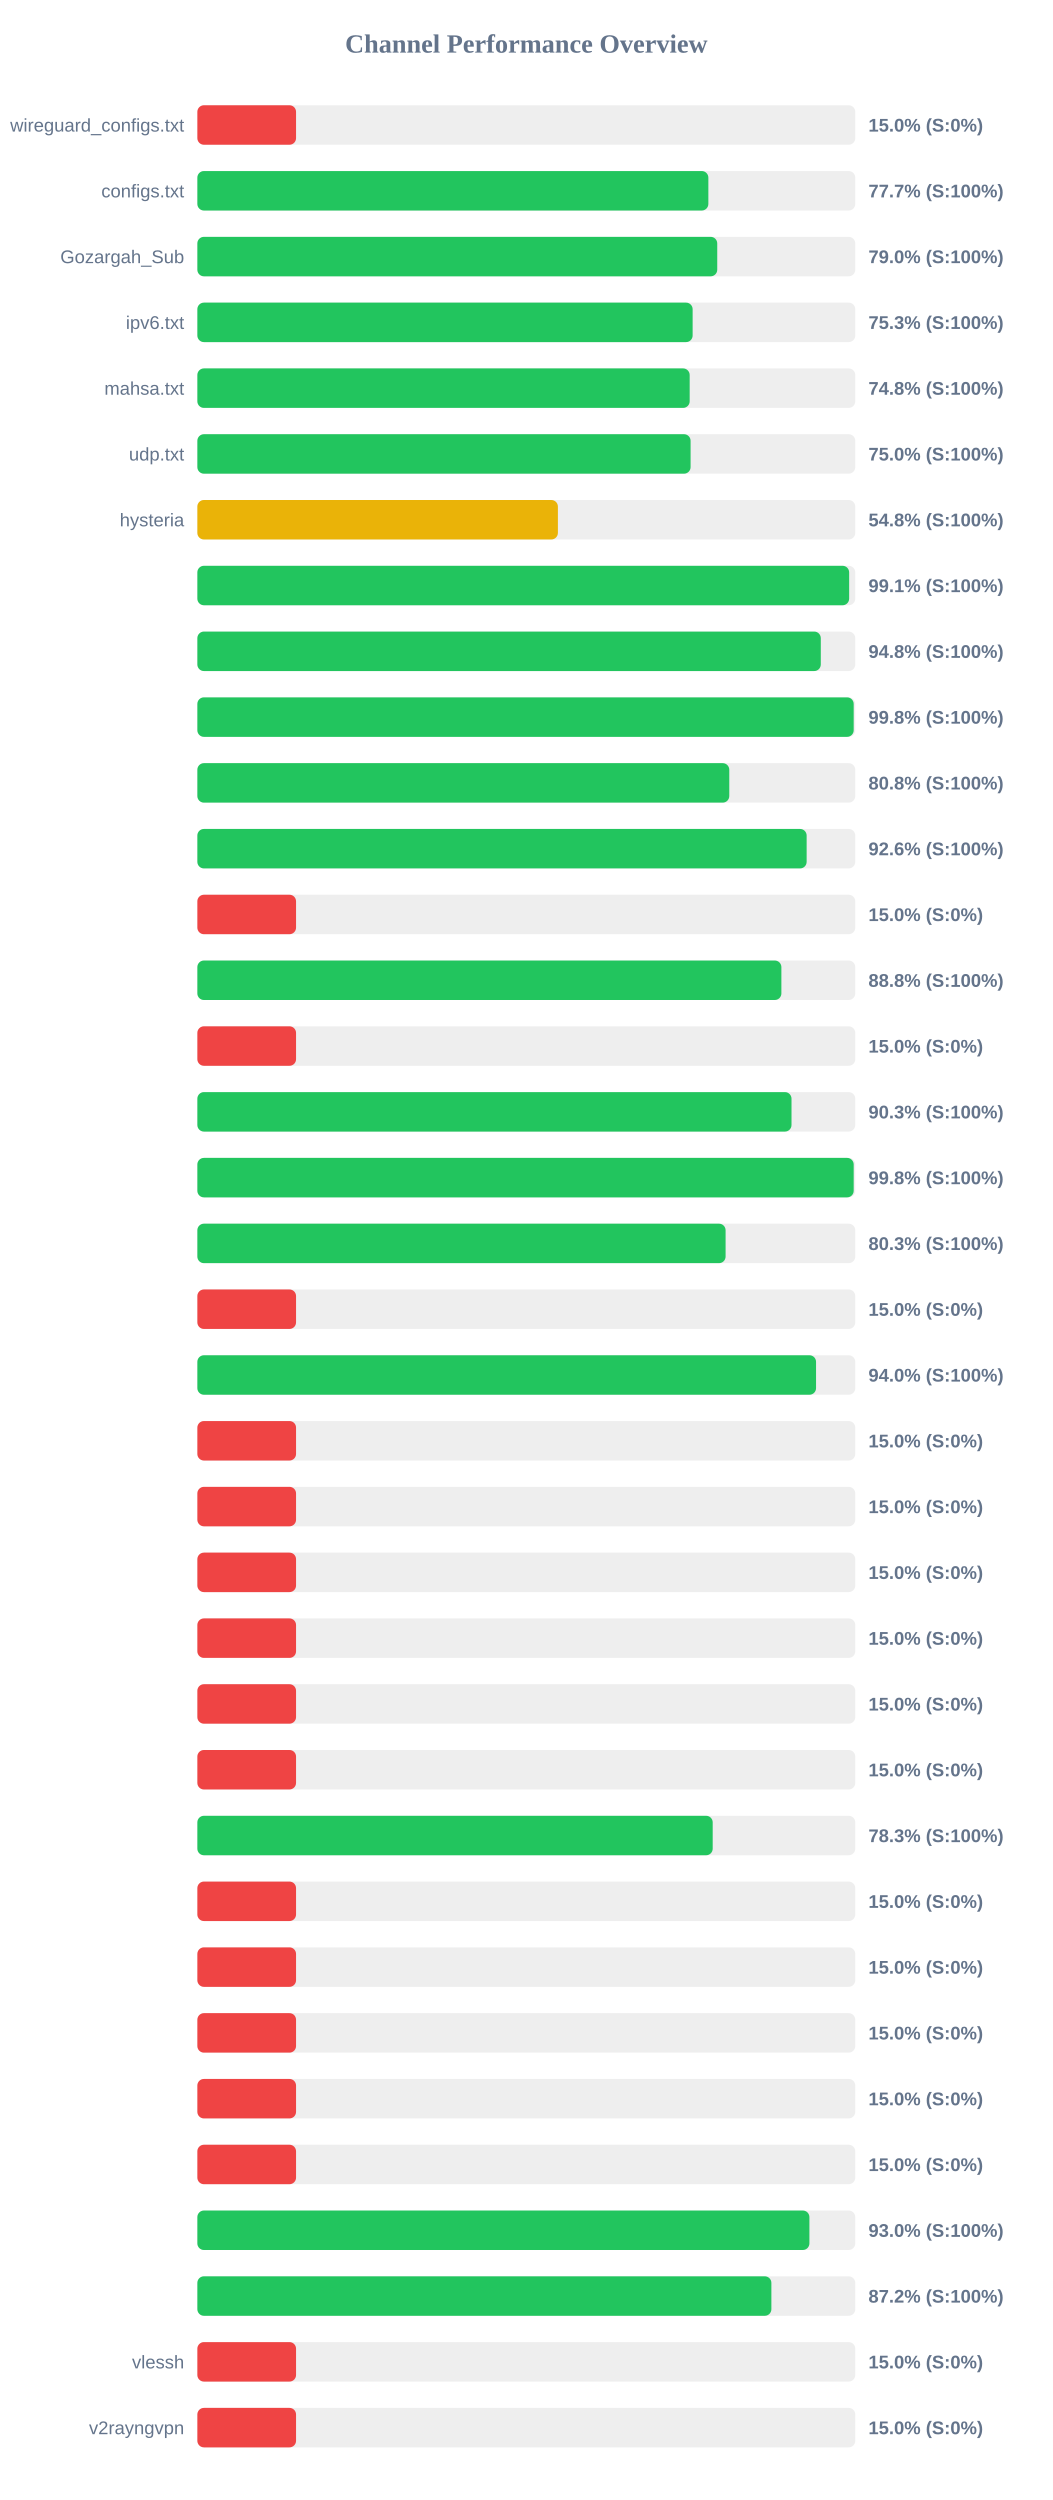
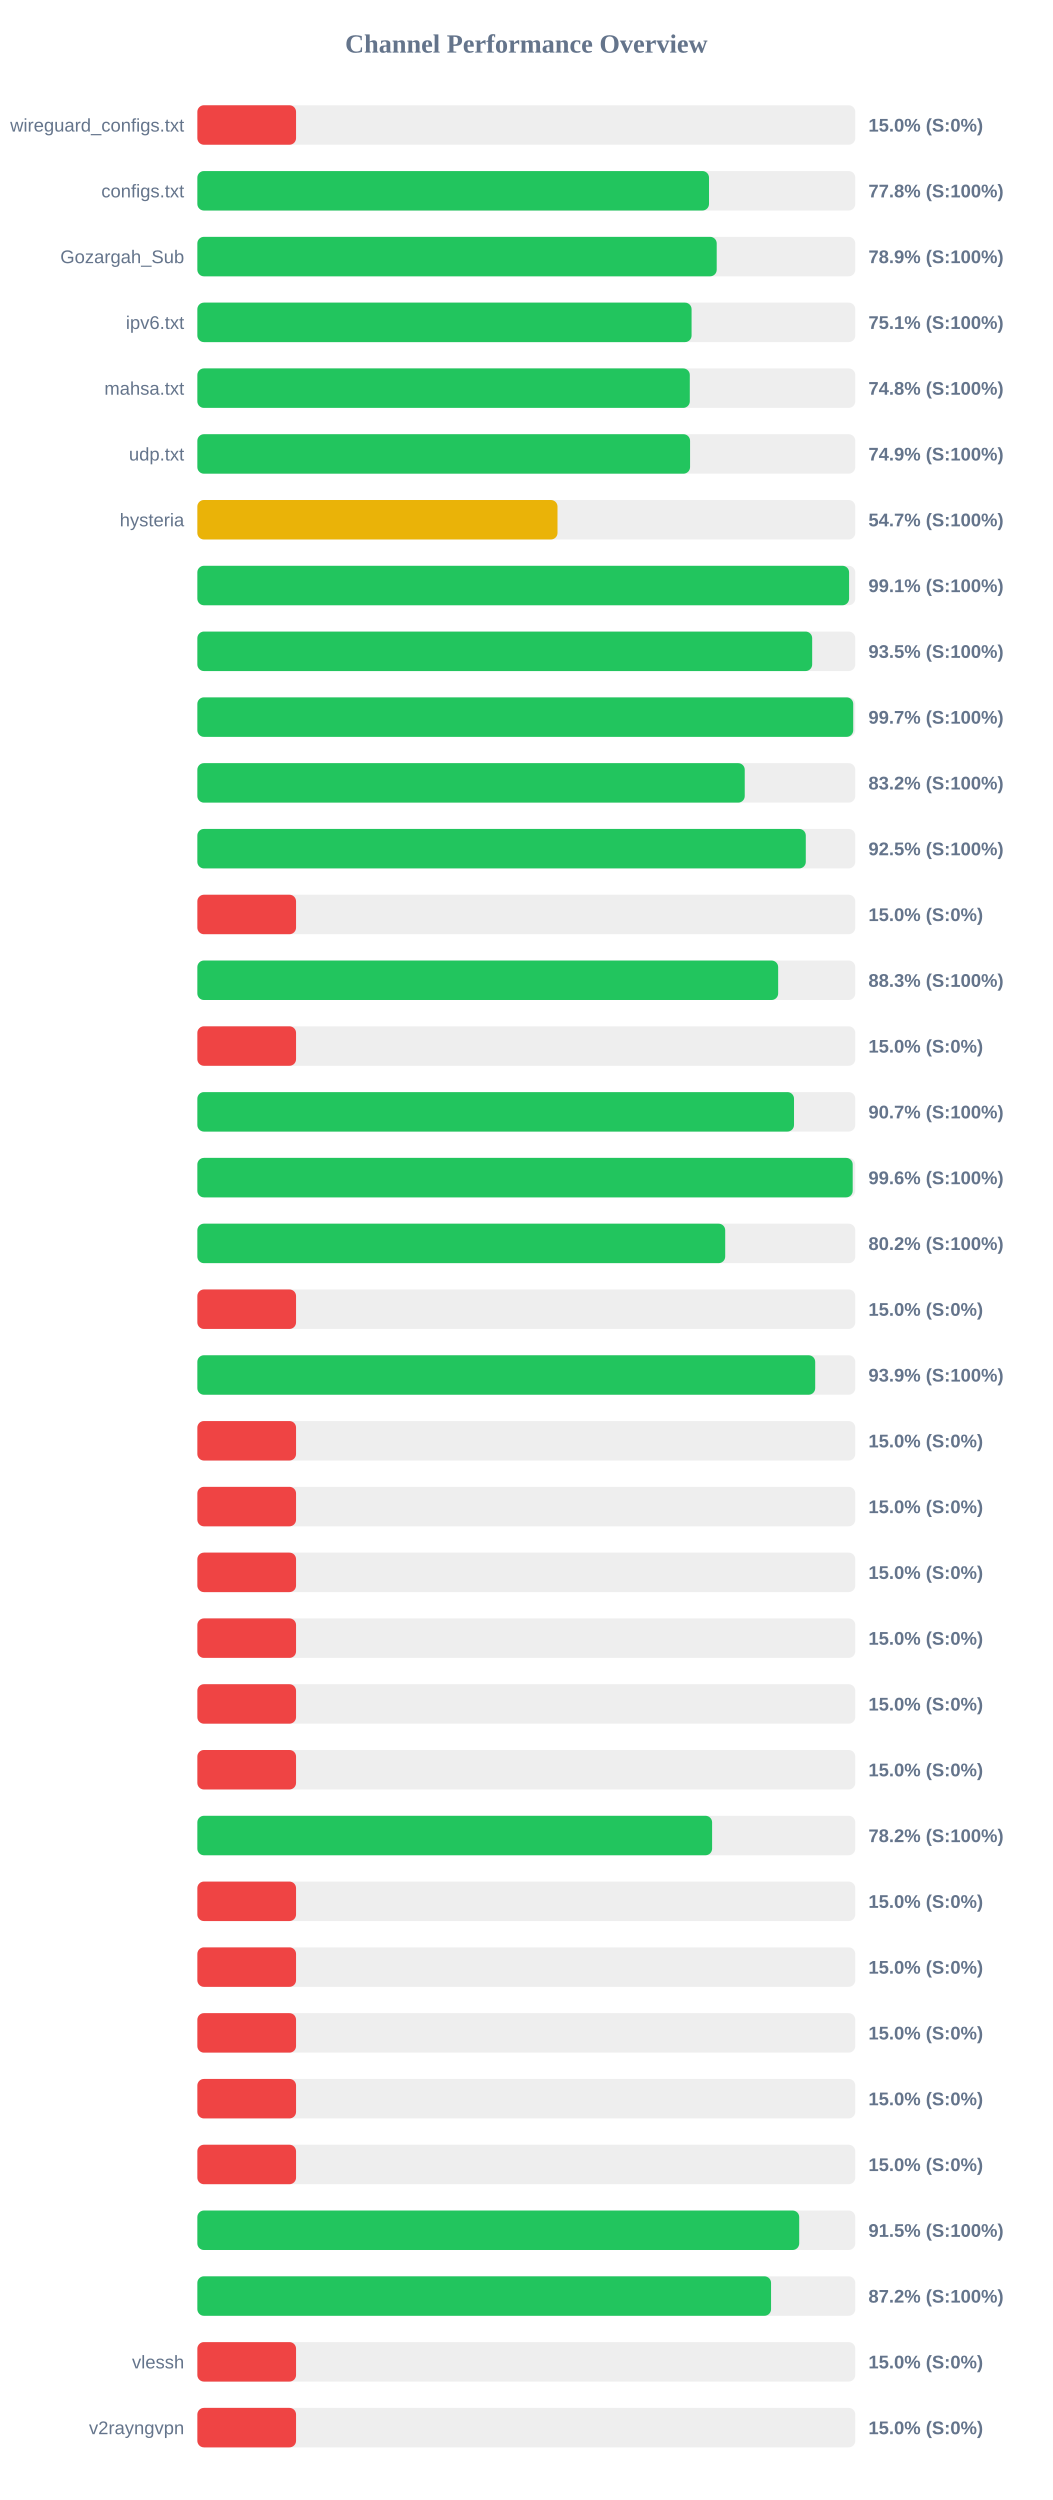
<svg xmlns="http://www.w3.org/2000/svg" width="800" height="1900" version="1.1">
  <style>
        .row { font: 14px Arial; fill: #64748b; }
        .score { font: bold 14px Arial; fill: #64748b; }
    </style>
  <text x="400" y="40" text-anchor="middle" font-size="20px" font-weight="bold" fill="#64748b">Channel Performance Overview</text>
  <rect x="150" y="80" width="500" height="30" fill="#eee" rx="5" />
  <rect x="150" y="80" width="75.0" height="30" fill="#ef4444" rx="5" />
  <text x="140" y="100" text-anchor="end" class="row">wireguard_configs.txt</text>
  <text x="660" y="100" text-anchor="start" class="score">15.0% (S:0%)</text>
  <rect x="150" y="130" width="500" height="30" fill="#eee" rx="5" />
-   <rect x="150" y="130" width="388.35" height="30" fill="#22c55e" rx="5" />
+   <rect x="150" y="130" width="388.85" height="30" fill="#22c55e" rx="5" />
  <text x="140" y="150" text-anchor="end" class="row">configs.txt</text>
-   <text x="660" y="150" text-anchor="start" class="score">77.7% (S:100%)</text>
+   <text x="660" y="150" text-anchor="start" class="score">77.8% (S:100%)</text>
  <rect x="150" y="180" width="500" height="30" fill="#eee" rx="5" />
-   <rect x="150" y="180" width="395.1" height="30" fill="#22c55e" rx="5" />
+   <rect x="150" y="180" width="394.7" height="30" fill="#22c55e" rx="5" />
  <text x="140" y="200" text-anchor="end" class="row">Gozargah_Sub</text>
-   <text x="660" y="200" text-anchor="start" class="score">79.0% (S:100%)</text>
+   <text x="660" y="200" text-anchor="start" class="score">78.9% (S:100%)</text>
  <rect x="150" y="230" width="500" height="30" fill="#eee" rx="5" />
-   <rect x="150" y="230" width="376.4" height="30" fill="#22c55e" rx="5" />
+   <rect x="150" y="230" width="375.6" height="30" fill="#22c55e" rx="5" />
  <text x="140" y="250" text-anchor="end" class="row">ipv6.txt</text>
-   <text x="660" y="250" text-anchor="start" class="score">75.3% (S:100%)</text>
+   <text x="660" y="250" text-anchor="start" class="score">75.1% (S:100%)</text>
  <rect x="150" y="280" width="500" height="30" fill="#eee" rx="5" />
-   <rect x="150" y="280" width="374.15" height="30" fill="#22c55e" rx="5" />
+   <rect x="150" y="280" width="374.25" height="30" fill="#22c55e" rx="5" />
  <text x="140" y="300" text-anchor="end" class="row">mahsa.txt</text>
  <text x="660" y="300" text-anchor="start" class="score">74.8% (S:100%)</text>
  <rect x="150" y="330" width="500" height="30" fill="#eee" rx="5" />
-   <rect x="150" y="330" width="374.85" height="30" fill="#22c55e" rx="5" />
+   <rect x="150" y="330" width="374.45" height="30" fill="#22c55e" rx="5" />
  <text x="140" y="350" text-anchor="end" class="row">udp.txt</text>
-   <text x="660" y="350" text-anchor="start" class="score">75.0% (S:100%)</text>
+   <text x="660" y="350" text-anchor="start" class="score">74.9% (S:100%)</text>
  <rect x="150" y="380" width="500" height="30" fill="#eee" rx="5" />
-   <rect x="150" y="380" width="274.0" height="30" fill="#eab308" rx="5" />
+   <rect x="150" y="380" width="273.7" height="30" fill="#eab308" rx="5" />
  <text x="140" y="400" text-anchor="end" class="row">hysteria</text>
-   <text x="660" y="400" text-anchor="start" class="score">54.8% (S:100%)</text>
+   <text x="660" y="400" text-anchor="start" class="score">54.7% (S:100%)</text>
  <rect x="150" y="430" width="500" height="30" fill="#eee" rx="5" />
-   <rect x="150" y="430" width="495.35" height="30" fill="#22c55e" rx="5" />
+   <rect x="150" y="430" width="495.3" height="30" fill="#22c55e" rx="5" />
  <text x="140" y="450" text-anchor="end" class="row" />
  <text x="660" y="450" text-anchor="start" class="score">99.1% (S:100%)</text>
  <rect x="150" y="480" width="500" height="30" fill="#eee" rx="5" />
-   <rect x="150" y="480" width="473.8" height="30" fill="#22c55e" rx="5" />
+   <rect x="150" y="480" width="467.25" height="30" fill="#22c55e" rx="5" />
  <text x="140" y="500" text-anchor="end" class="row" />
-   <text x="660" y="500" text-anchor="start" class="score">94.8% (S:100%)</text>
+   <text x="660" y="500" text-anchor="start" class="score">93.5% (S:100%)</text>
  <rect x="150" y="530" width="500" height="30" fill="#eee" rx="5" />
-   <rect x="150" y="530" width="498.8" height="30" fill="#22c55e" rx="5" />
+   <rect x="150" y="530" width="498.45" height="30" fill="#22c55e" rx="5" />
  <text x="140" y="550" text-anchor="end" class="row" />
-   <text x="660" y="550" text-anchor="start" class="score">99.8% (S:100%)</text>
+   <text x="660" y="550" text-anchor="start" class="score">99.7% (S:100%)</text>
  <rect x="150" y="580" width="500" height="30" fill="#eee" rx="5" />
-   <rect x="150" y="580" width="404.25" height="30" fill="#22c55e" rx="5" />
+   <rect x="150" y="580" width="416.0" height="30" fill="#22c55e" rx="5" />
  <text x="140" y="600" text-anchor="end" class="row" />
-   <text x="660" y="600" text-anchor="start" class="score">80.8% (S:100%)</text>
+   <text x="660" y="600" text-anchor="start" class="score">83.2% (S:100%)</text>
  <rect x="150" y="630" width="500" height="30" fill="#eee" rx="5" />
-   <rect x="150" y="630" width="463.05" height="30" fill="#22c55e" rx="5" />
+   <rect x="150" y="630" width="462.4" height="30" fill="#22c55e" rx="5" />
  <text x="140" y="650" text-anchor="end" class="row" />
-   <text x="660" y="650" text-anchor="start" class="score">92.6% (S:100%)</text>
+   <text x="660" y="650" text-anchor="start" class="score">92.5% (S:100%)</text>
  <rect x="150" y="680" width="500" height="30" fill="#eee" rx="5" />
  <rect x="150" y="680" width="75.0" height="30" fill="#ef4444" rx="5" />
  <text x="140" y="700" text-anchor="end" class="row" />
  <text x="660" y="700" text-anchor="start" class="score">15.0% (S:0%)</text>
  <rect x="150" y="730" width="500" height="30" fill="#eee" rx="5" />
-   <rect x="150" y="730" width="443.85" height="30" fill="#22c55e" rx="5" />
+   <rect x="150" y="730" width="441.4" height="30" fill="#22c55e" rx="5" />
  <text x="140" y="750" text-anchor="end" class="row" />
-   <text x="660" y="750" text-anchor="start" class="score">88.8% (S:100%)</text>
+   <text x="660" y="750" text-anchor="start" class="score">88.3% (S:100%)</text>
  <rect x="150" y="780" width="500" height="30" fill="#eee" rx="5" />
  <rect x="150" y="780" width="75.0" height="30" fill="#ef4444" rx="5" />
  <text x="140" y="800" text-anchor="end" class="row" />
  <text x="660" y="800" text-anchor="start" class="score">15.0% (S:0%)</text>
  <rect x="150" y="830" width="500" height="30" fill="#eee" rx="5" />
-   <rect x="150" y="830" width="451.55" height="30" fill="#22c55e" rx="5" />
+   <rect x="150" y="830" width="453.45" height="30" fill="#22c55e" rx="5" />
  <text x="140" y="850" text-anchor="end" class="row" />
-   <text x="660" y="850" text-anchor="start" class="score">90.3% (S:100%)</text>
+   <text x="660" y="850" text-anchor="start" class="score">90.7% (S:100%)</text>
  <rect x="150" y="880" width="500" height="30" fill="#eee" rx="5" />
-   <rect x="150" y="880" width="498.8" height="30" fill="#22c55e" rx="5" />
+   <rect x="150" y="880" width="498.05" height="30" fill="#22c55e" rx="5" />
  <text x="140" y="900" text-anchor="end" class="row" />
-   <text x="660" y="900" text-anchor="start" class="score">99.8% (S:100%)</text>
+   <text x="660" y="900" text-anchor="start" class="score">99.6% (S:100%)</text>
  <rect x="150" y="930" width="500" height="30" fill="#eee" rx="5" />
-   <rect x="150" y="930" width="401.45" height="30" fill="#22c55e" rx="5" />
+   <rect x="150" y="930" width="401.15" height="30" fill="#22c55e" rx="5" />
  <text x="140" y="950" text-anchor="end" class="row" />
-   <text x="660" y="950" text-anchor="start" class="score">80.3% (S:100%)</text>
+   <text x="660" y="950" text-anchor="start" class="score">80.2% (S:100%)</text>
  <rect x="150" y="980" width="500" height="30" fill="#eee" rx="5" />
  <rect x="150" y="980" width="75.0" height="30" fill="#ef4444" rx="5" />
  <text x="140" y="1000" text-anchor="end" class="row" />
  <text x="660" y="1000" text-anchor="start" class="score">15.0% (S:0%)</text>
  <rect x="150" y="1030" width="500" height="30" fill="#eee" rx="5" />
-   <rect x="150" y="1030" width="470.2" height="30" fill="#22c55e" rx="5" />
+   <rect x="150" y="1030" width="469.55" height="30" fill="#22c55e" rx="5" />
  <text x="140" y="1050" text-anchor="end" class="row" />
-   <text x="660" y="1050" text-anchor="start" class="score">94.0% (S:100%)</text>
+   <text x="660" y="1050" text-anchor="start" class="score">93.9% (S:100%)</text>
  <rect x="150" y="1080" width="500" height="30" fill="#eee" rx="5" />
  <rect x="150" y="1080" width="75.0" height="30" fill="#ef4444" rx="5" />
  <text x="140" y="1100" text-anchor="end" class="row" />
  <text x="660" y="1100" text-anchor="start" class="score">15.0% (S:0%)</text>
  <rect x="150" y="1130" width="500" height="30" fill="#eee" rx="5" />
  <rect x="150" y="1130" width="75.0" height="30" fill="#ef4444" rx="5" />
  <text x="140" y="1150" text-anchor="end" class="row" />
  <text x="660" y="1150" text-anchor="start" class="score">15.0% (S:0%)</text>
  <rect x="150" y="1180" width="500" height="30" fill="#eee" rx="5" />
  <rect x="150" y="1180" width="75.0" height="30" fill="#ef4444" rx="5" />
  <text x="140" y="1200" text-anchor="end" class="row" />
  <text x="660" y="1200" text-anchor="start" class="score">15.0% (S:0%)</text>
  <rect x="150" y="1230" width="500" height="30" fill="#eee" rx="5" />
  <rect x="150" y="1230" width="75.0" height="30" fill="#ef4444" rx="5" />
  <text x="140" y="1250" text-anchor="end" class="row" />
  <text x="660" y="1250" text-anchor="start" class="score">15.0% (S:0%)</text>
  <rect x="150" y="1280" width="500" height="30" fill="#eee" rx="5" />
  <rect x="150" y="1280" width="75.0" height="30" fill="#ef4444" rx="5" />
  <text x="140" y="1300" text-anchor="end" class="row" />
  <text x="660" y="1300" text-anchor="start" class="score">15.0% (S:0%)</text>
  <rect x="150" y="1330" width="500" height="30" fill="#eee" rx="5" />
  <rect x="150" y="1330" width="75.0" height="30" fill="#ef4444" rx="5" />
  <text x="140" y="1350" text-anchor="end" class="row" />
  <text x="660" y="1350" text-anchor="start" class="score">15.0% (S:0%)</text>
  <rect x="150" y="1380" width="500" height="30" fill="#eee" rx="5" />
-   <rect x="150" y="1380" width="391.65" height="30" fill="#22c55e" rx="5" />
+   <rect x="150" y="1380" width="391.2" height="30" fill="#22c55e" rx="5" />
  <text x="140" y="1400" text-anchor="end" class="row" />
-   <text x="660" y="1400" text-anchor="start" class="score">78.3% (S:100%)</text>
+   <text x="660" y="1400" text-anchor="start" class="score">78.2% (S:100%)</text>
  <rect x="150" y="1430" width="500" height="30" fill="#eee" rx="5" />
  <rect x="150" y="1430" width="75.0" height="30" fill="#ef4444" rx="5" />
  <text x="140" y="1450" text-anchor="end" class="row" />
  <text x="660" y="1450" text-anchor="start" class="score">15.0% (S:0%)</text>
  <rect x="150" y="1480" width="500" height="30" fill="#eee" rx="5" />
  <rect x="150" y="1480" width="75.0" height="30" fill="#ef4444" rx="5" />
  <text x="140" y="1500" text-anchor="end" class="row" />
  <text x="660" y="1500" text-anchor="start" class="score">15.0% (S:0%)</text>
  <rect x="150" y="1530" width="500" height="30" fill="#eee" rx="5" />
  <rect x="150" y="1530" width="75.0" height="30" fill="#ef4444" rx="5" />
  <text x="140" y="1550" text-anchor="end" class="row" />
  <text x="660" y="1550" text-anchor="start" class="score">15.0% (S:0%)</text>
  <rect x="150" y="1580" width="500" height="30" fill="#eee" rx="5" />
  <rect x="150" y="1580" width="75.0" height="30" fill="#ef4444" rx="5" />
  <text x="140" y="1600" text-anchor="end" class="row" />
  <text x="660" y="1600" text-anchor="start" class="score">15.0% (S:0%)</text>
  <rect x="150" y="1630" width="500" height="30" fill="#eee" rx="5" />
  <rect x="150" y="1630" width="75.0" height="30" fill="#ef4444" rx="5" />
  <text x="140" y="1650" text-anchor="end" class="row" />
  <text x="660" y="1650" text-anchor="start" class="score">15.0% (S:0%)</text>
  <rect x="150" y="1680" width="500" height="30" fill="#eee" rx="5" />
-   <rect x="150" y="1680" width="465.15" height="30" fill="#22c55e" rx="5" />
+   <rect x="150" y="1680" width="457.4" height="30" fill="#22c55e" rx="5" />
  <text x="140" y="1700" text-anchor="end" class="row" />
-   <text x="660" y="1700" text-anchor="start" class="score">93.0% (S:100%)</text>
+   <text x="660" y="1700" text-anchor="start" class="score">91.5% (S:100%)</text>
  <rect x="150" y="1730" width="500" height="30" fill="#eee" rx="5" />
-   <rect x="150" y="1730" width="436.25" height="30" fill="#22c55e" rx="5" />
+   <rect x="150" y="1730" width="436.0" height="30" fill="#22c55e" rx="5" />
  <text x="140" y="1750" text-anchor="end" class="row" />
  <text x="660" y="1750" text-anchor="start" class="score">87.2% (S:100%)</text>
  <rect x="150" y="1780" width="500" height="30" fill="#eee" rx="5" />
  <rect x="150" y="1780" width="75.0" height="30" fill="#ef4444" rx="5" />
  <text x="140" y="1800" text-anchor="end" class="row">vlessh</text>
  <text x="660" y="1800" text-anchor="start" class="score">15.0% (S:0%)</text>
  <rect x="150" y="1830" width="500" height="30" fill="#eee" rx="5" />
  <rect x="150" y="1830" width="75.0" height="30" fill="#ef4444" rx="5" />
  <text x="140" y="1850" text-anchor="end" class="row">v2rayngvpn</text>
  <text x="660" y="1850" text-anchor="start" class="score">15.0% (S:0%)</text>
</svg>
